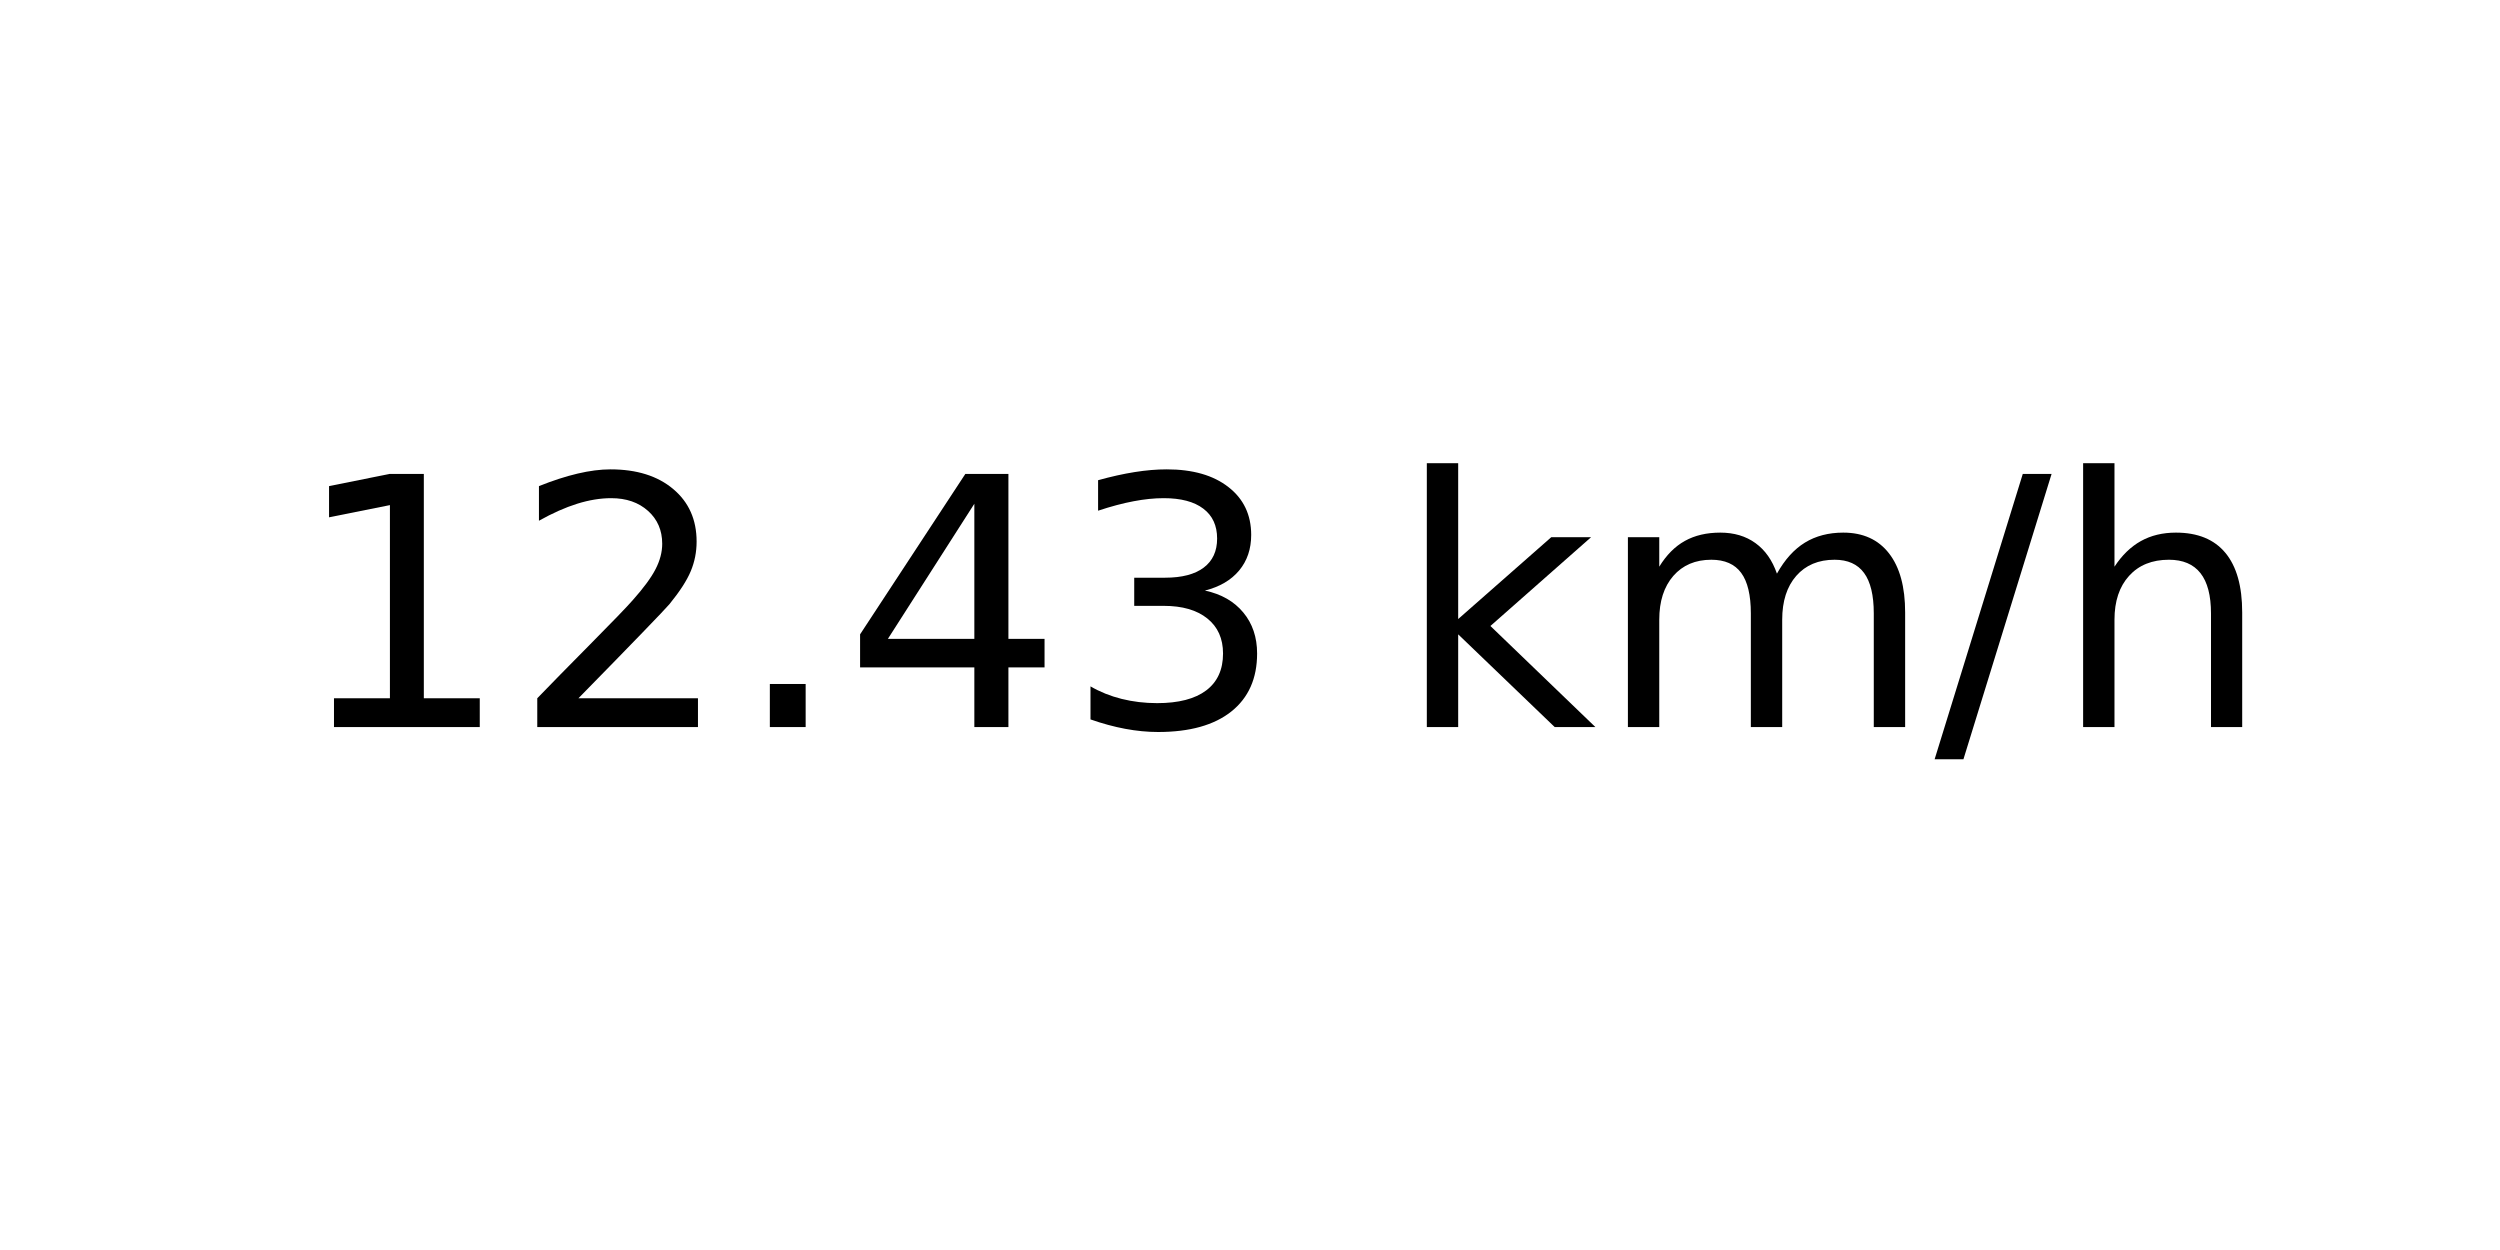
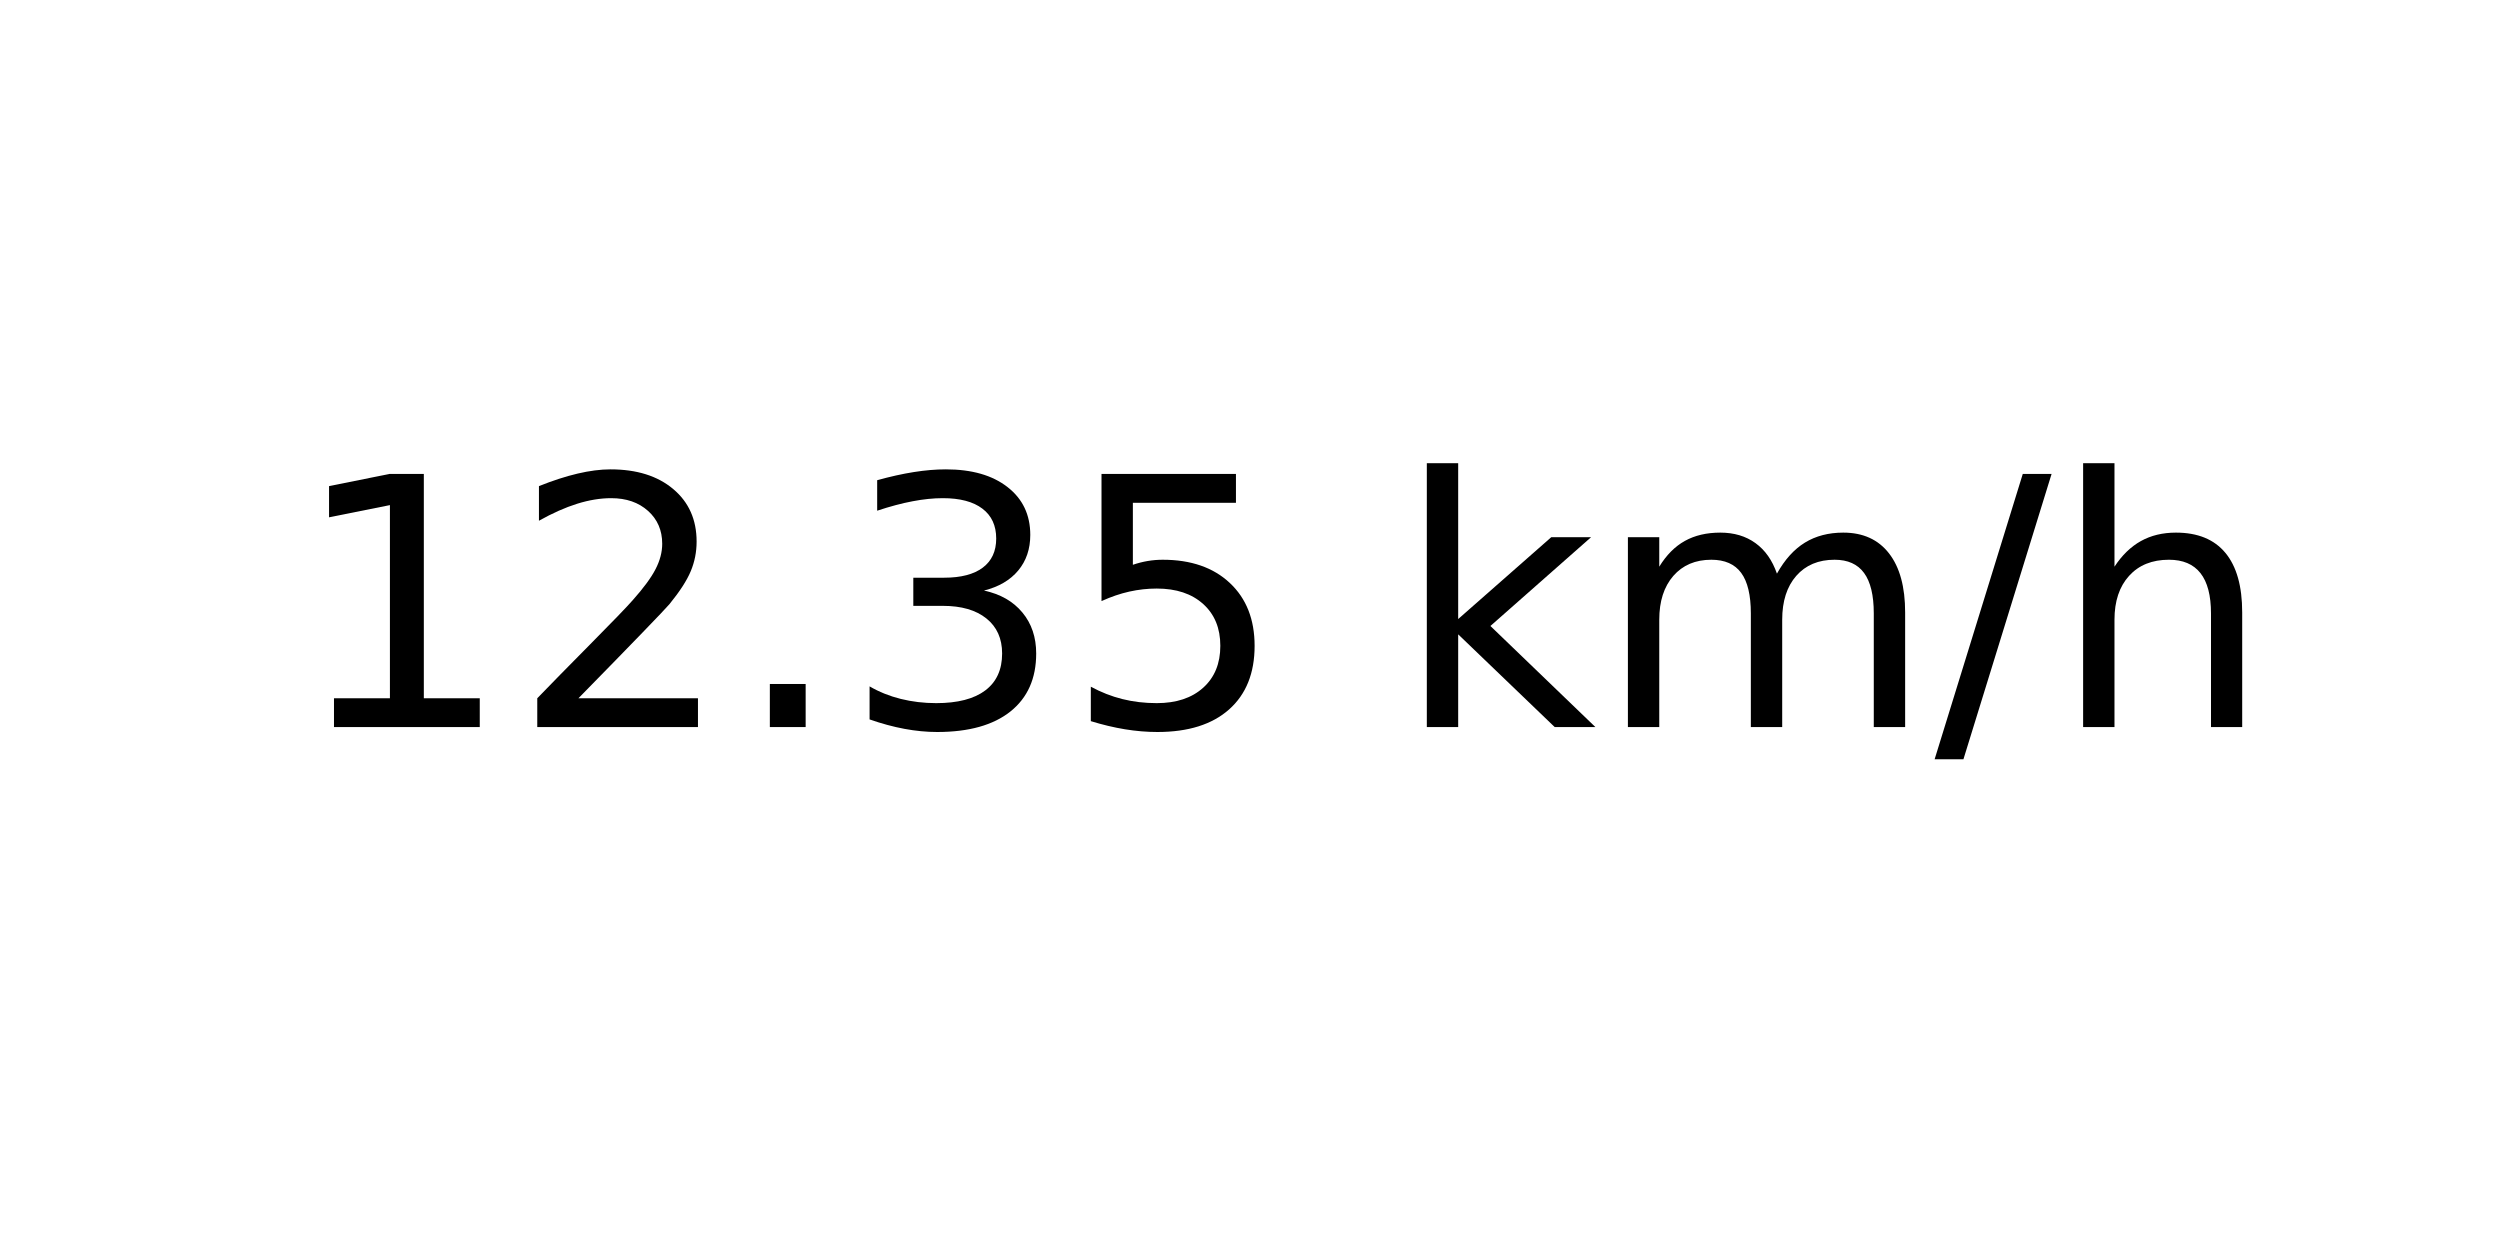
<svg xmlns="http://www.w3.org/2000/svg" xmlns:xlink="http://www.w3.org/1999/xlink" width="72pt" height="36pt" viewBox="0 0 72 36" version="1.1">
  <defs>
    <style type="text/css">*{stroke-linejoin: round; stroke-linecap: butt}</style>
  </defs>
  <g id="figure_1">
    <g id="axes_1">
      <g id="text_1">
        <g transform="translate(8.378125 20.93937) scale(0.1 -0.1)">
          <defs>
            <path id="DejaVuSans-31" d="M 794 531  L 1825 531  L 1825 4091  L 703 3866  L 703 4441  L 1819 4666  L 2450 4666  L 2450 531  L 3481 531  L 3481 0  L 794 0  L 794 531  z " transform="scale(0.015625)" />
            <path id="DejaVuSans-32" d="M 1228 531  L 3431 531  L 3431 0  L 469 0  L 469 531  Q 828 903 1448 1529  Q 2069 2156 2228 2338  Q 2531 2678 2651 2914  Q 2772 3150 2772 3378  Q 2772 3750 2511 3984  Q 2250 4219 1831 4219  Q 1534 4219 1204 4116  Q 875 4013 500 3803  L 500 4441  Q 881 4594 1212 4672  Q 1544 4750 1819 4750  Q 2544 4750 2975 4387  Q 3406 4025 3406 3419  Q 3406 3131 3298 2873  Q 3191 2616 2906 2266  Q 2828 2175 2409 1742  Q 1991 1309 1228 531  z " transform="scale(0.015625)" />
            <path id="DejaVuSans-2e" d="M 684 794  L 1344 794  L 1344 0  L 684 0  L 684 794  z " transform="scale(0.015625)" />
-             <path id="DejaVuSans-34" d="M 2419 4116  L 825 1625  L 2419 1625  L 2419 4116  z M 2253 4666  L 3047 4666  L 3047 1625  L 3713 1625  L 3713 1100  L 3047 1100  L 3047 0  L 2419 0  L 2419 1100  L 313 1100  L 313 1709  L 2253 4666  z " transform="scale(0.015625)" />
            <path id="DejaVuSans-33" d="M 2597 2516  Q 3050 2419 3304 2112  Q 3559 1806 3559 1356  Q 3559 666 3084 287  Q 2609 -91 1734 -91  Q 1441 -91 1130 -33  Q 819 25 488 141  L 488 750  Q 750 597 1062 519  Q 1375 441 1716 441  Q 2309 441 2620 675  Q 2931 909 2931 1356  Q 2931 1769 2642 2001  Q 2353 2234 1838 2234  L 1294 2234  L 1294 2753  L 1863 2753  Q 2328 2753 2575 2939  Q 2822 3125 2822 3475  Q 2822 3834 2567 4026  Q 2313 4219 1838 4219  Q 1578 4219 1281 4162  Q 984 4106 628 3988  L 628 4550  Q 988 4650 1302 4700  Q 1616 4750 1894 4750  Q 2613 4750 3031 4423  Q 3450 4097 3450 3541  Q 3450 3153 3228 2886  Q 3006 2619 2597 2516  z " transform="scale(0.015625)" />
+             <path id="DejaVuSans-35" d="M 691 4666  L 3169 4666  L 3169 4134  L 1269 4134  L 1269 2991  Q 1406 3038 1543 3061  Q 1681 3084 1819 3084  Q 2600 3084 3056 2656  Q 3513 2228 3513 1497  Q 3513 744 3044 326  Q 2575 -91 1722 -91  Q 1428 -91 1123 -41  Q 819 9 494 109  L 494 744  Q 775 591 1075 516  Q 1375 441 1709 441  Q 2250 441 2565 725  Q 2881 1009 2881 1497  Q 2881 1984 2565 2268  Q 2250 2553 1709 2553  Q 1456 2553 1204 2497  Q 953 2441 691 2322  L 691 4666  z " transform="scale(0.015625)" />
            <path id="DejaVuSans-20" transform="scale(0.015625)" />
            <path id="DejaVuSans-6b" d="M 581 4863  L 1159 4863  L 1159 1991  L 2875 3500  L 3609 3500  L 1753 1863  L 3688 0  L 2938 0  L 1159 1709  L 1159 0  L 581 0  L 581 4863  z " transform="scale(0.015625)" />
            <path id="DejaVuSans-6d" d="M 3328 2828  Q 3544 3216 3844 3400  Q 4144 3584 4550 3584  Q 5097 3584 5394 3201  Q 5691 2819 5691 2113  L 5691 0  L 5113 0  L 5113 2094  Q 5113 2597 4934 2840  Q 4756 3084 4391 3084  Q 3944 3084 3684 2787  Q 3425 2491 3425 1978  L 3425 0  L 2847 0  L 2847 2094  Q 2847 2600 2669 2842  Q 2491 3084 2119 3084  Q 1678 3084 1418 2786  Q 1159 2488 1159 1978  L 1159 0  L 581 0  L 581 3500  L 1159 3500  L 1159 2956  Q 1356 3278 1631 3431  Q 1906 3584 2284 3584  Q 2666 3584 2933 3390  Q 3200 3197 3328 2828  z " transform="scale(0.015625)" />
            <path id="DejaVuSans-2f" d="M 1625 4666  L 2156 4666  L 531 -594  L 0 -594  L 1625 4666  z " transform="scale(0.015625)" />
            <path id="DejaVuSans-68" d="M 3513 2113  L 3513 0  L 2938 0  L 2938 2094  Q 2938 2591 2744 2837  Q 2550 3084 2163 3084  Q 1697 3084 1428 2787  Q 1159 2491 1159 1978  L 1159 0  L 581 0  L 581 4863  L 1159 4863  L 1159 2956  Q 1366 3272 1645 3428  Q 1925 3584 2291 3584  Q 2894 3584 3203 3211  Q 3513 2838 3513 2113  z " transform="scale(0.015625)" />
          </defs>
          <use xlink:href="#DejaVuSans-31" />
          <use xlink:href="#DejaVuSans-32" x="63.623" />
          <use xlink:href="#DejaVuSans-2e" x="127.246" />
-           <use xlink:href="#DejaVuSans-34" x="159.033" />
-           <use xlink:href="#DejaVuSans-33" x="222.656" />
+           <use xlink:href="#DejaVuSans-33" x="159.033" />
+           <use xlink:href="#DejaVuSans-35" x="222.656" />
          <use xlink:href="#DejaVuSans-20" x="286.279" />
          <use xlink:href="#DejaVuSans-6b" x="318.066" />
          <use xlink:href="#DejaVuSans-6d" x="375.977" />
          <use xlink:href="#DejaVuSans-2f" x="473.389" />
          <use xlink:href="#DejaVuSans-68" x="507.08" />
        </g>
      </g>
    </g>
  </g>
</svg>
